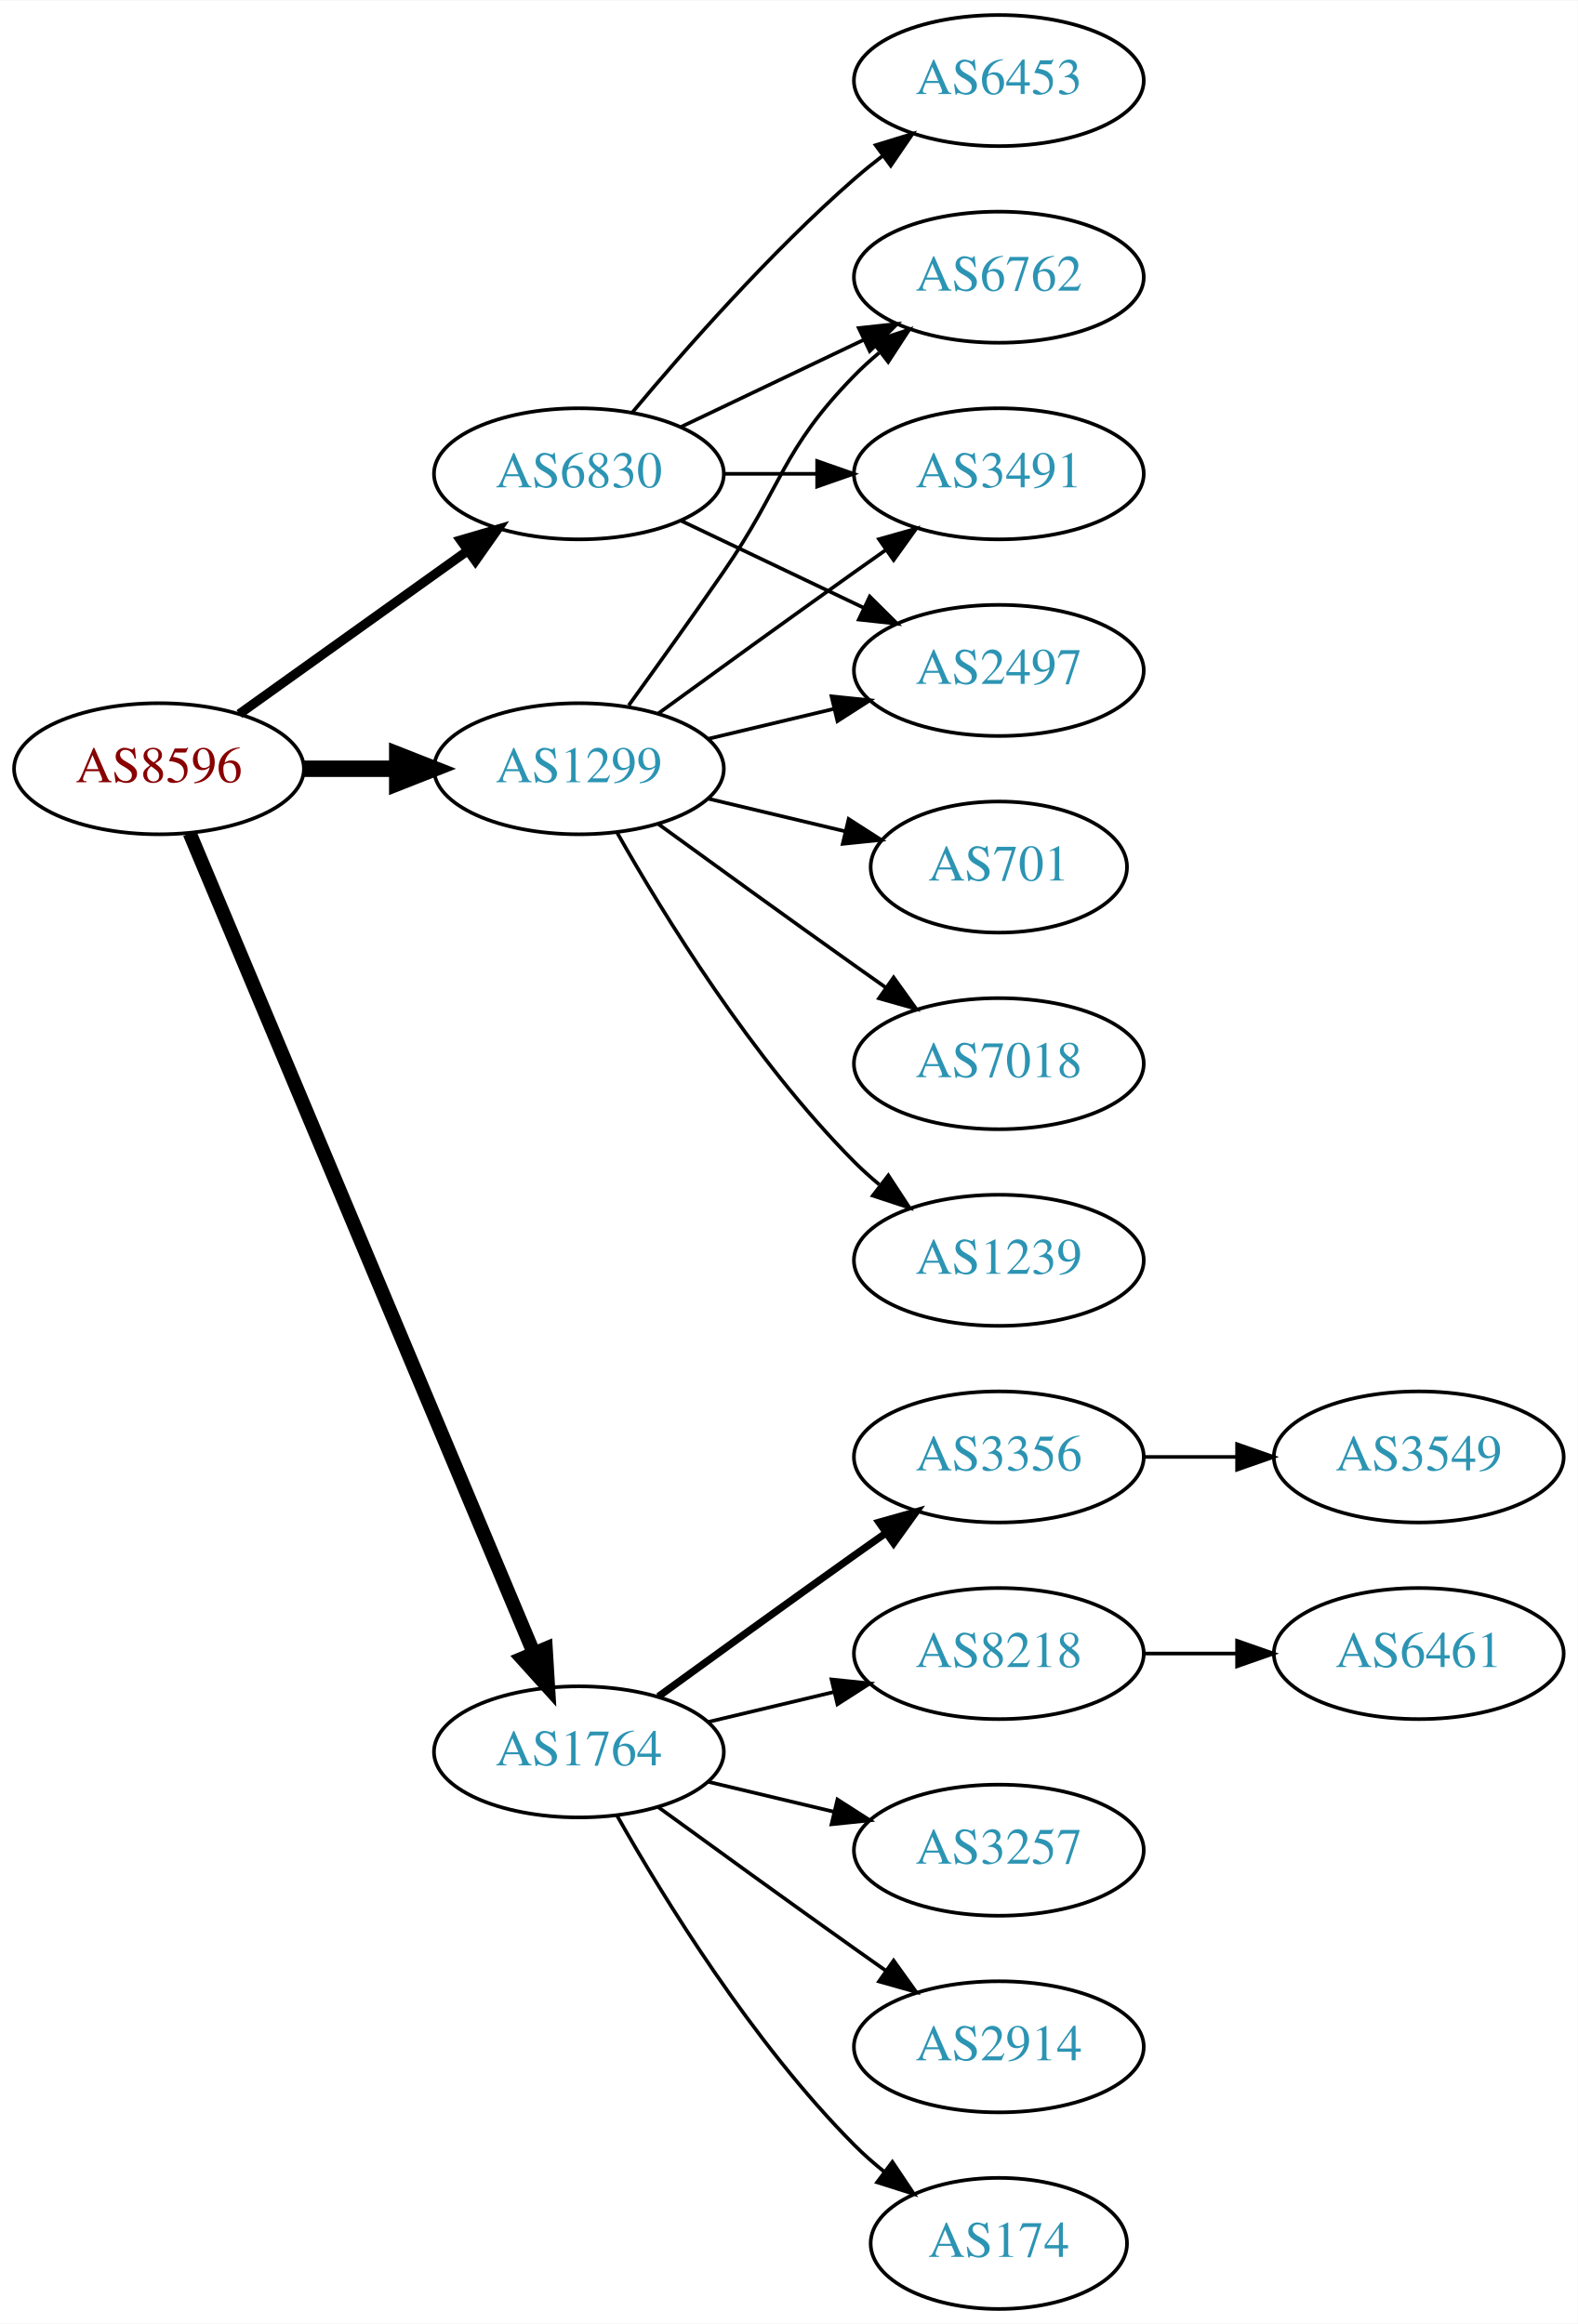
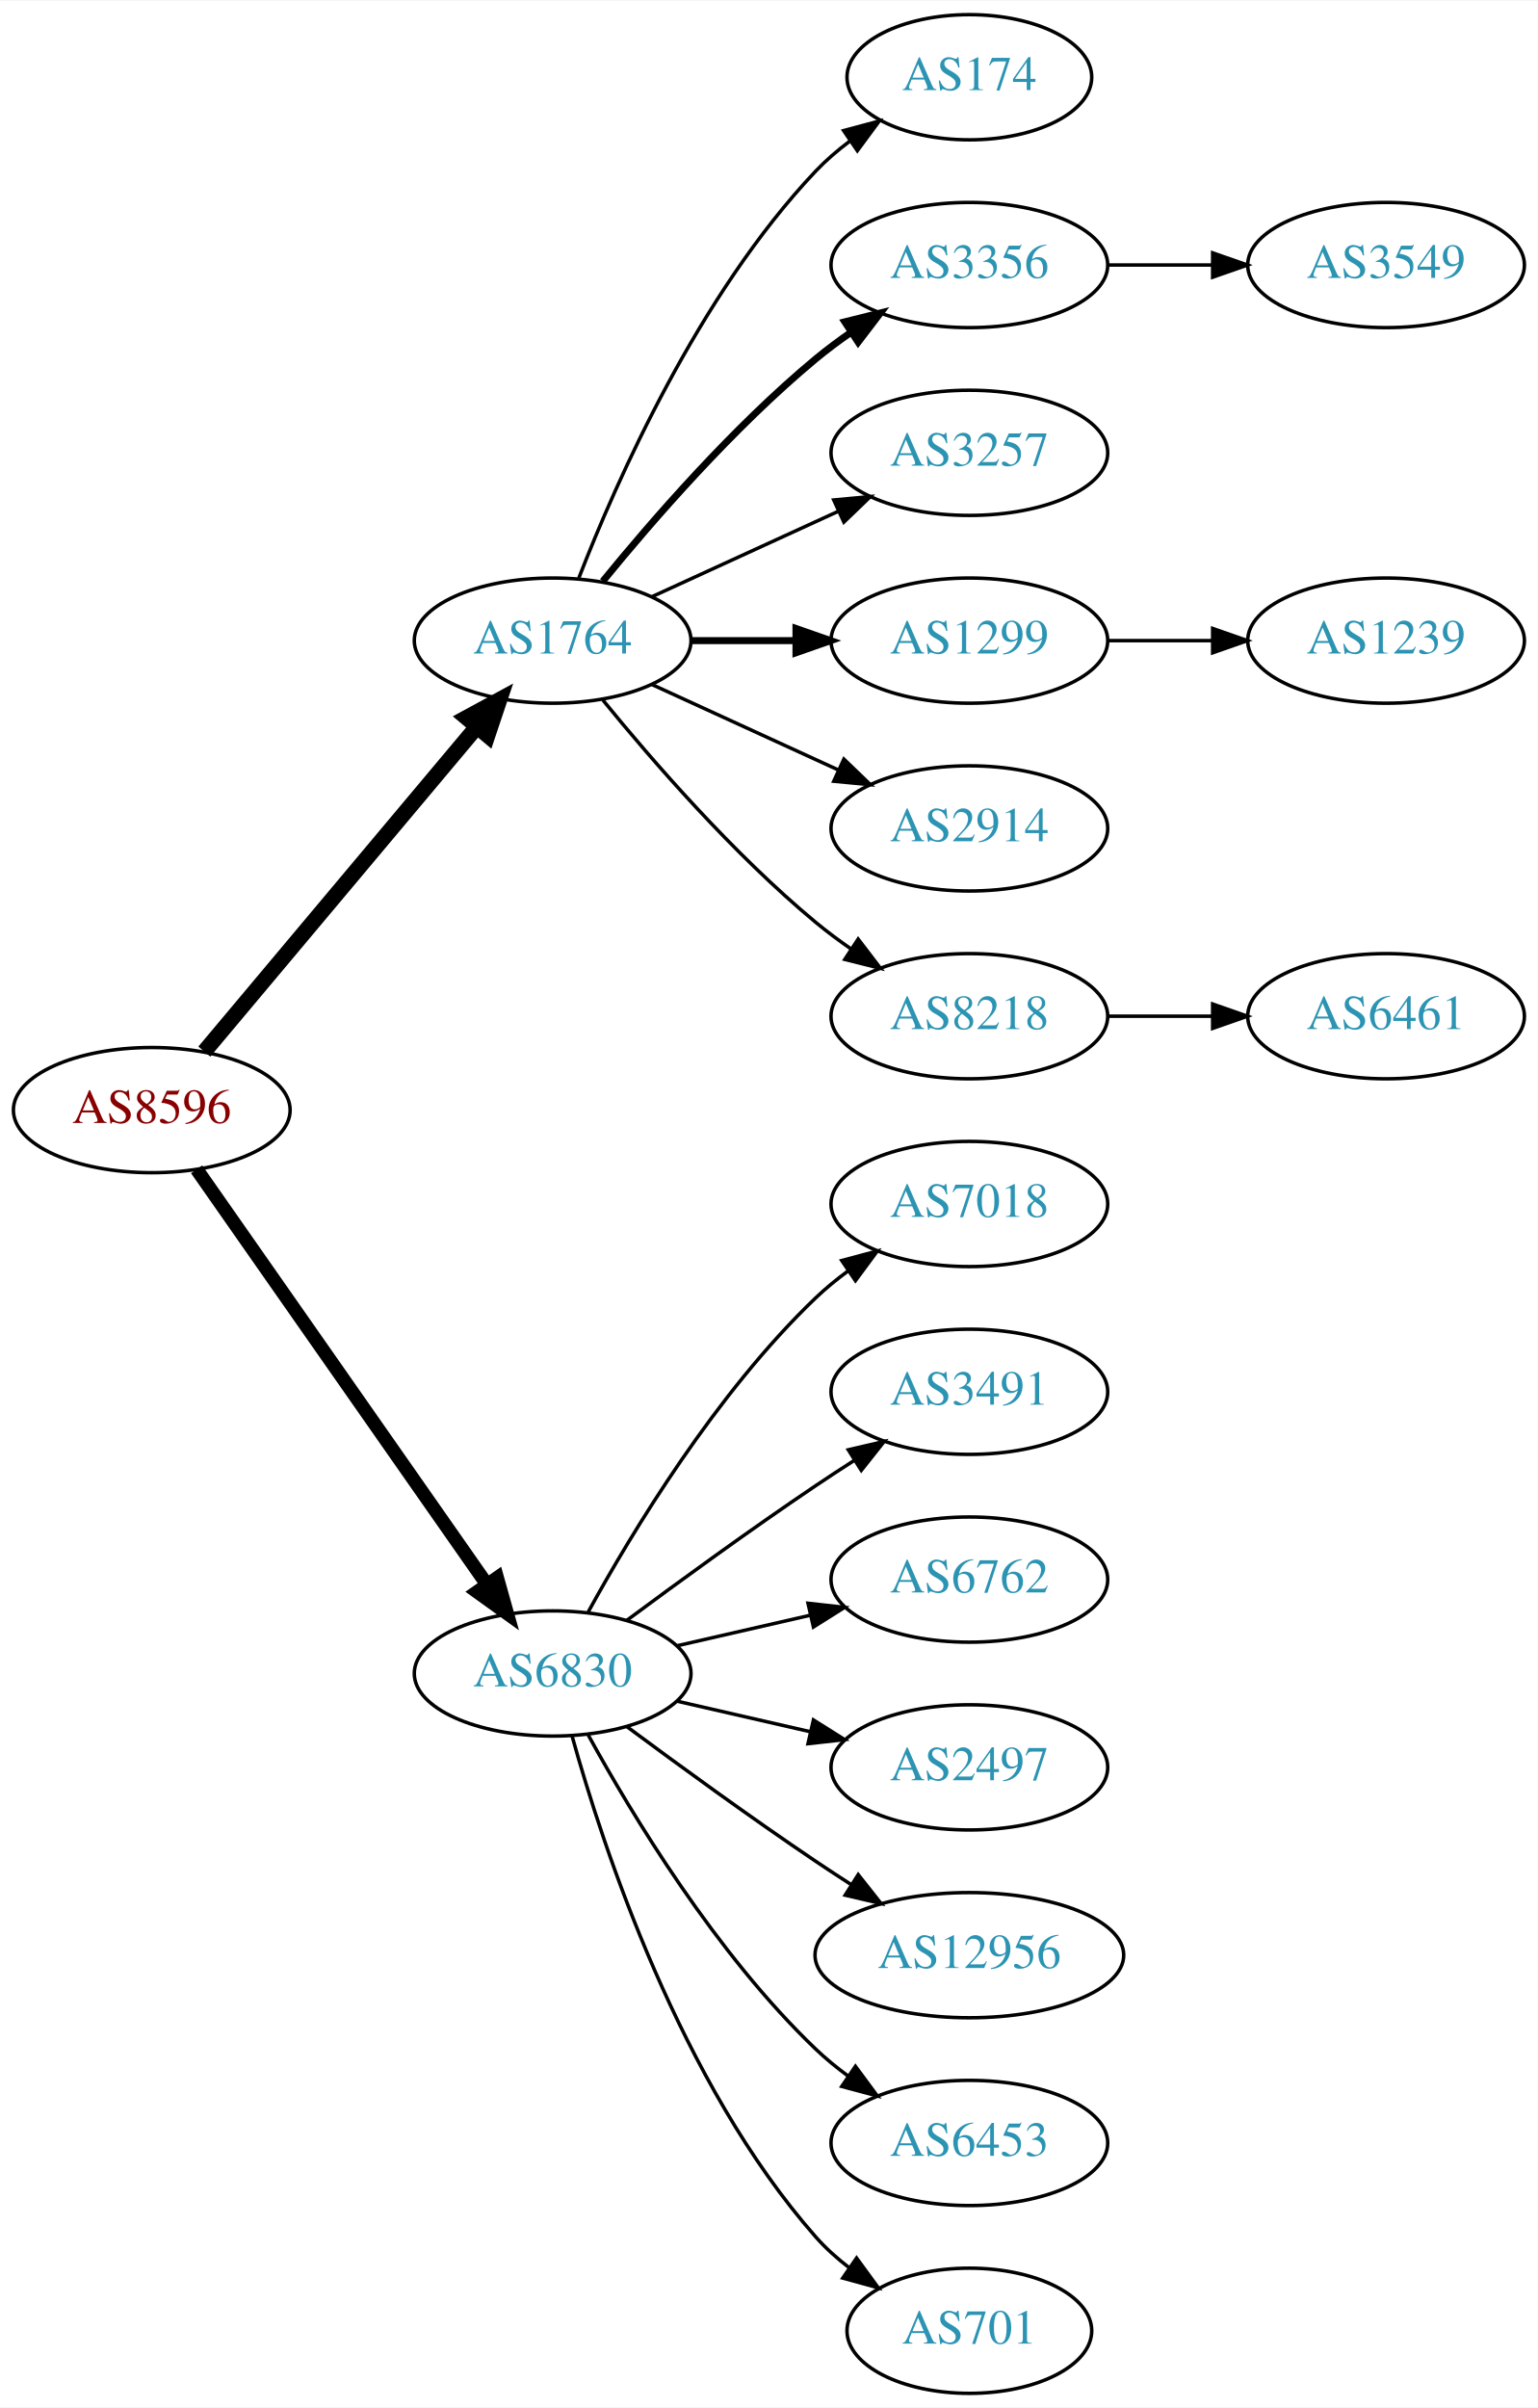
- <svg xmlns="http://www.w3.org/2000/svg" xmlns:xlink="http://www.w3.org/1999/xlink" width="433pt" height="638pt" viewBox="0.00 0.00 433.17 638.00">
-   <g id="graph0" class="graph" transform="scale(1 1) rotate(0) translate(4 634)">
-     <polygon fill="white" stroke="none" points="-4,4 -4,-634 429.172,-634 429.172,4 -4,4" />
+ <svg xmlns="http://www.w3.org/2000/svg" xmlns:xlink="http://www.w3.org/1999/xlink" width="442pt" height="692pt" viewBox="0.00 0.00 442.27 692.00">
+   <g id="graph0" class="graph" transform="scale(1 1) rotate(0) translate(4 688)">
+     <polygon fill="white" stroke="none" points="-4,4 -4,-688 438.271,-688 438.271,4 -4,4" />
    <g id="node1" class="node">
      <g id="a_node1">
        <a xlink:href="/asn/8596" xlink:title="AS8596 ~ hotze.com GmbH [AT]">
-           <ellipse fill="#ffffff" stroke="black" cx="39.647" cy="-423" rx="39.794" ry="18" />
-           <text text-anchor="middle" x="39.647" y="-419.3" font-family="Times,serif" font-size="14.00" fill="#880000">AS8596</text>
+           <ellipse fill="#ffffff" stroke="black" cx="39.647" cy="-369" rx="39.794" ry="18" />
+           <text text-anchor="middle" x="39.647" y="-365.3" font-family="Times,serif" font-size="14.00" fill="#880000">AS8596</text>
        </a>
      </g>
    </g>
    <g id="node2" class="node">
      <g id="a_node2">
-         <a xlink:href="/asn/1299" xlink:title="AS1299 ~ Telia Carrier [EU]">
-           <ellipse fill="#ffffff" stroke="black" cx="154.939" cy="-423" rx="39.794" ry="18" />
-           <text text-anchor="middle" x="154.939" y="-419.3" font-family="Times,serif" font-size="14.00" fill="#2c94b3">AS1299</text>
+         <a xlink:href="/asn/1764" xlink:title="AS1764 ~ NEXTLAYER-AS [AT]">
+           <ellipse fill="#ffffff" stroke="black" cx="154.939" cy="-504" rx="39.794" ry="18" />
+           <text text-anchor="middle" x="154.939" y="-500.3" font-family="Times,serif" font-size="14.00" fill="#2c94b3">AS1764</text>
        </a>
      </g>
    </g>
    <g id="edge1" class="edge">
-       <path fill="none" stroke="black" stroke-width="4.5" d="M79.319,-423C87.522,-423 96.286,-423 104.818,-423" />
-       <polygon fill="black" stroke="black" stroke-width="4.5" points="105.057,-426.938 115.057,-423 105.057,-419.063 105.057,-426.938" />
+       <path fill="none" stroke="black" stroke-width="4.5" d="M54.766,-385.825C74.441,-409.269 110.245,-451.934 133.023,-479.076" />
+       <polygon fill="black" stroke="black" stroke-width="4.5" points="130.197,-481.834 139.642,-486.963 136.23,-476.772 130.197,-481.834" />
    </g>
    <g id="node3" class="node">
      <g id="a_node3">
-         <a xlink:href="/asn/1764" xlink:title="AS1764 ~ NEXTLAYER-AS [AT]">
-           <ellipse fill="#ffffff" stroke="black" cx="154.939" cy="-153" rx="39.794" ry="18" />
-           <text text-anchor="middle" x="154.939" y="-149.3" font-family="Times,serif" font-size="14.00" fill="#2c94b3">AS1764</text>
+         <a xlink:href="/asn/6830" xlink:title="AS6830 ~ LGI-UPC [AT]">
+           <ellipse fill="#ffffff" stroke="black" cx="154.939" cy="-207" rx="39.794" ry="18" />
+           <text text-anchor="middle" x="154.939" y="-203.3" font-family="Times,serif" font-size="14.00" fill="#2c94b3">AS6830</text>
        </a>
      </g>
    </g>
    <g id="edge2" class="edge">
-       <path fill="none" stroke="black" stroke-width="3.857" d="M48.08,-405.285C67.405,-359.229 119.328,-235.486 142.501,-180.261" />
-       <polygon fill="black" stroke="black" stroke-width="3.857" points="145.837,-181.356 146.479,-170.781 139.382,-178.648 145.837,-181.356" />
+       <path fill="none" stroke="black" stroke-width="3.938" d="M52.557,-351.969C72.478,-323.483 112.668,-266.015 136.018,-232.626" />
+       <polygon fill="black" stroke="black" stroke-width="3.938" points="138.985,-234.491 141.848,-224.29 133.249,-230.479 138.985,-234.491" />
    </g>
    <g id="node4" class="node">
      <g id="a_node4">
-         <a xlink:href="/asn/6830" xlink:title="AS6830 ~ LGI-UPC [AT]">
-           <ellipse fill="#ffffff" stroke="black" cx="154.939" cy="-504" rx="39.794" ry="18" />
-           <text text-anchor="middle" x="154.939" y="-500.3" font-family="Times,serif" font-size="14.00" fill="#2c94b3">AS6830</text>
+         <a xlink:href="/asn/174" xlink:title="AS174 ~ Cogent Communications [US]">
+           <ellipse fill="#ffffff" stroke="black" cx="274.782" cy="-666" rx="35.194" ry="18" />
+           <text text-anchor="middle" x="274.782" y="-662.3" font-family="Times,serif" font-size="14.00" fill="#2c94b3">AS174</text>
        </a>
      </g>
    </g>
    <g id="edge3" class="edge">
-       <path fill="none" stroke="black" stroke-width="2.571" d="M61.691,-438.046C79.305,-450.639 104.643,-468.755 124.309,-482.816" />
-       <polygon fill="black" stroke="black" stroke-width="2.571" points="122.453,-485.791 132.624,-488.76 126.525,-480.097 122.453,-485.791" />
+       <path fill="none" stroke="black" d="M162.463,-521.994C173.213,-549.728 196.87,-603.429 230.586,-639 233.529,-642.105 236.902,-645.001 240.438,-647.655" />
+       <polygon fill="black" stroke="black" points="238.623,-650.654 248.857,-653.397 242.567,-644.871 238.623,-650.654" />
    </g>
    <g id="node5" class="node">
      <g id="a_node5">
-         <a xlink:href="/asn/701" xlink:title="AS701 ~ UUNET [US]">
-           <ellipse fill="#ffffff" stroke="black" cx="270.232" cy="-396" rx="35.194" ry="18" />
-           <text text-anchor="middle" x="270.232" y="-392.3" font-family="Times,serif" font-size="14.00" fill="#2c94b3">AS701</text>
+         <a xlink:href="/asn/3356" xlink:title="AS3356 ~ Level 3 Parent, LLC [US]">
+           <ellipse fill="#ffffff" stroke="black" cx="274.782" cy="-612" rx="39.794" ry="18" />
+           <text text-anchor="middle" x="274.782" y="-608.3" font-family="Times,serif" font-size="14.00" fill="#2c94b3">AS3356</text>
        </a>
      </g>
    </g>
    <g id="edge4" class="edge">
-       <path fill="none" stroke="black" d="M190.547,-414.752C202.341,-411.942 215.646,-408.771 227.913,-405.847" />
-       <polygon fill="black" stroke="black" points="229.002,-409.186 237.918,-403.463 227.379,-402.376 229.002,-409.186" />
+       <path fill="none" stroke="black" stroke-width="2" d="M169.358,-521.065C183.473,-538.375 206.888,-565.345 230.586,-585 233.802,-587.668 237.303,-590.27 240.873,-592.741" />
+       <polygon fill="black" stroke="black" stroke-width="2" points="238.951,-595.666 249.23,-598.236 242.797,-589.817 238.951,-595.666" />
    </g>
    <g id="node6" class="node">
      <g id="a_node6">
-         <a xlink:href="/asn/6762" xlink:title="AS6762 ~ TELECOM ITALIA SPARKLE S.p.A. [IT]">
-           <ellipse fill="#ffffff" stroke="black" cx="270.232" cy="-558" rx="39.794" ry="18" />
-           <text text-anchor="middle" x="270.232" y="-554.3" font-family="Times,serif" font-size="14.00" fill="#2c94b3">AS6762</text>
+         <a xlink:href="/asn/3257" xlink:title="AS3257 ~ GTT [DE]">
+           <ellipse fill="#ffffff" stroke="black" cx="274.782" cy="-558" rx="39.794" ry="18" />
+           <text text-anchor="middle" x="274.782" y="-554.3" font-family="Times,serif" font-size="14.00" fill="#2c94b3">AS3257</text>
        </a>
      </g>
    </g>
    <g id="edge5" class="edge">
-       <path fill="none" stroke="black" d="M168.619,-440.406C176.234,-450.937 186.067,-464.67 194.586,-477 210.982,-500.731 210.413,-510.383 230.586,-531 232.679,-533.139 234.962,-535.218 237.339,-537.21" />
-       <polygon fill="black" stroke="black" points="235.582,-540.275 245.638,-543.611 239.857,-534.732 235.582,-540.275" />
+       <path fill="none" stroke="black" d="M183.568,-516.661C199.525,-523.973 219.796,-533.261 237.079,-541.181" />
+       <polygon fill="black" stroke="black" points="235.777,-544.435 246.326,-545.419 238.693,-538.071 235.777,-544.435" />
    </g>
    <g id="node7" class="node">
      <g id="a_node7">
-         <a xlink:href="/asn/3491" xlink:title="AS3491 ~ PCCW Global, Inc. [US]">
-           <ellipse fill="#ffffff" stroke="black" cx="270.232" cy="-504" rx="39.794" ry="18" />
-           <text text-anchor="middle" x="270.232" y="-500.3" font-family="Times,serif" font-size="14.00" fill="#2c94b3">AS3491</text>
+         <a xlink:href="/asn/1299" xlink:title="AS1299 ~ Telia Carrier [EU]">
+           <ellipse fill="#ffffff" stroke="black" cx="274.782" cy="-504" rx="39.794" ry="18" />
+           <text text-anchor="middle" x="274.782" y="-500.3" font-family="Times,serif" font-size="14.00" fill="#2c94b3">AS1299</text>
        </a>
      </g>
    </g>
    <g id="edge6" class="edge">
-       <path fill="none" stroke="black" d="M176.788,-438.222C191.722,-449.091 212.335,-464.025 230.586,-477 233.406,-479.005 236.349,-481.085 239.297,-483.159" />
-       <polygon fill="black" stroke="black" points="237.325,-486.05 247.522,-488.926 241.344,-480.319 237.325,-486.05" />
+       <path fill="none" stroke="black" stroke-width="2" d="M194.852,-504C204.405,-504 214.755,-504 224.718,-504" />
+       <polygon fill="black" stroke="black" stroke-width="2" points="224.91,-507.5 234.91,-504 224.91,-500.5 224.91,-507.5" />
    </g>
    <g id="node8" class="node">
      <g id="a_node8">
-         <a xlink:href="/asn/7018" xlink:title="AS7018 ~ AT&amp;T Services, Inc. [US]">
-           <ellipse fill="#ffffff" stroke="black" cx="270.232" cy="-342" rx="39.794" ry="18" />
-           <text text-anchor="middle" x="270.232" y="-338.3" font-family="Times,serif" font-size="14.00" fill="#2c94b3">AS7018</text>
+         <a xlink:href="/asn/2914" xlink:title="AS2914 ~ NTT America, Inc. [US]">
+           <ellipse fill="#ffffff" stroke="black" cx="274.782" cy="-450" rx="39.794" ry="18" />
+           <text text-anchor="middle" x="274.782" y="-446.3" font-family="Times,serif" font-size="14.00" fill="#2c94b3">AS2914</text>
        </a>
      </g>
    </g>
    <g id="edge7" class="edge">
-       <path fill="none" stroke="black" d="M176.788,-407.778C191.722,-396.909 212.335,-381.975 230.586,-369 233.406,-366.995 236.349,-364.915 239.297,-362.841" />
-       <polygon fill="black" stroke="black" points="241.344,-365.681 247.522,-357.074 237.325,-359.95 241.344,-365.681" />
+       <path fill="none" stroke="black" d="M183.568,-491.339C199.525,-484.027 219.796,-474.739 237.079,-466.819" />
+       <polygon fill="black" stroke="black" points="238.693,-469.929 246.326,-462.581 235.777,-463.565 238.693,-469.929" />
    </g>
    <g id="node9" class="node">
      <g id="a_node9">
-         <a xlink:href="/asn/1239" xlink:title="AS1239 ~ Sprint [US]">
-           <ellipse fill="#ffffff" stroke="black" cx="270.232" cy="-288" rx="39.794" ry="18" />
-           <text text-anchor="middle" x="270.232" y="-284.3" font-family="Times,serif" font-size="14.00" fill="#2c94b3">AS1239</text>
+         <a xlink:href="/asn/8218" xlink:title="AS8218 ~ legacy Neotelecoms [FR]">
+           <ellipse fill="#ffffff" stroke="black" cx="274.782" cy="-396" rx="39.794" ry="18" />
+           <text text-anchor="middle" x="274.782" y="-392.3" font-family="Times,serif" font-size="14.00" fill="#2c94b3">AS8218</text>
        </a>
      </g>
    </g>
    <g id="edge8" class="edge">
-       <path fill="none" stroke="black" d="M165.399,-405.51C178.181,-382.904 202.613,-343.114 230.586,-315 232.697,-312.879 234.993,-310.812 237.378,-308.829" />
-       <polygon fill="black" stroke="black" points="239.894,-311.31 245.694,-302.444 235.631,-305.758 239.894,-311.31" />
-     </g>
-     <g id="node10" class="node">
-       <g id="a_node10">
-         <a xlink:href="/asn/2497" xlink:title="AS2497 ~ Internet Initiative Japan Inc. [JP]">
-           <ellipse fill="#ffffff" stroke="black" cx="270.232" cy="-450" rx="39.794" ry="18" />
-           <text text-anchor="middle" x="270.232" y="-446.3" font-family="Times,serif" font-size="14.00" fill="#2c94b3">AS2497</text>
-         </a>
-       </g>
-     </g>
-     <g id="edge9" class="edge">
-       <path fill="none" stroke="black" d="M190.547,-431.248C201.418,-433.838 213.572,-436.735 225.015,-439.462" />
-       <polygon fill="black" stroke="black" points="224.298,-442.889 234.837,-441.803 225.921,-436.08 224.298,-442.889" />
-     </g>
-     <g id="node11" class="node">
-       <g id="a_node11">
-         <a xlink:href="/asn/8218" xlink:title="AS8218 ~ legacy Neotelecoms [FR]">
-           <ellipse fill="#ffffff" stroke="black" cx="270.232" cy="-180" rx="39.794" ry="18" />
-           <text text-anchor="middle" x="270.232" y="-176.3" font-family="Times,serif" font-size="14.00" fill="#2c94b3">AS8218</text>
-         </a>
-       </g>
-     </g>
-     <g id="edge10" class="edge">
-       <path fill="none" stroke="black" d="M190.547,-161.248C201.418,-163.838 213.572,-166.735 225.015,-169.462" />
-       <polygon fill="black" stroke="black" points="224.298,-172.889 234.837,-171.803 225.921,-166.08 224.298,-172.889" />
-     </g>
-     <g id="node12" class="node">
-       <g id="a_node12">
-         <a xlink:href="/asn/3257" xlink:title="AS3257 ~ GTT [DE]">
-           <ellipse fill="#ffffff" stroke="black" cx="270.232" cy="-126" rx="39.794" ry="18" />
-           <text text-anchor="middle" x="270.232" y="-122.3" font-family="Times,serif" font-size="14.00" fill="#2c94b3">AS3257</text>
-         </a>
-       </g>
-     </g>
-     <g id="edge11" class="edge">
-       <path fill="none" stroke="black" d="M190.547,-144.752C201.418,-142.162 213.572,-139.265 225.015,-136.538" />
-       <polygon fill="black" stroke="black" points="225.921,-139.92 234.837,-134.197 224.298,-133.111 225.921,-139.92" />
+       <path fill="none" stroke="black" d="M169.358,-486.935C183.473,-469.625 206.888,-442.655 230.586,-423 233.802,-420.332 237.303,-417.73 240.873,-415.259" />
+       <polygon fill="black" stroke="black" points="242.797,-418.183 249.23,-409.764 238.951,-412.334 242.797,-418.183" />
    </g>
    <g id="node13" class="node">
      <g id="a_node13">
-         <a xlink:href="/asn/2914" xlink:title="AS2914 ~ NTT America, Inc. [US]">
-           <ellipse fill="#ffffff" stroke="black" cx="270.232" cy="-72" rx="39.794" ry="18" />
-           <text text-anchor="middle" x="270.232" y="-68.3" font-family="Times,serif" font-size="14.00" fill="#2c94b3">AS2914</text>
+         <a xlink:href="/asn/7018" xlink:title="AS7018 ~ AT&amp;T Services, Inc. [US]">
+           <ellipse fill="#ffffff" stroke="black" cx="274.782" cy="-342" rx="39.794" ry="18" />
+           <text text-anchor="middle" x="274.782" y="-338.3" font-family="Times,serif" font-size="14.00" fill="#2c94b3">AS7018</text>
        </a>
      </g>
    </g>
    <g id="edge12" class="edge">
-       <path fill="none" stroke="black" d="M176.788,-137.778C191.722,-126.909 212.335,-111.975 230.586,-99 233.406,-96.995 236.349,-94.915 239.297,-92.841" />
-       <polygon fill="black" stroke="black" points="241.344,-95.681 247.522,-87.074 237.325,-89.95 241.344,-95.681" />
+       <path fill="none" stroke="black" d="M165.181,-224.713C177.726,-247.561 201.903,-287.611 230.586,-315 233.454,-317.739 236.643,-320.347 239.952,-322.785" />
+       <polygon fill="black" stroke="black" points="238.076,-325.742 248.311,-328.477 242.015,-319.956 238.076,-325.742" />
    </g>
    <g id="node14" class="node">
      <g id="a_node14">
-         <a xlink:href="/asn/174" xlink:title="AS174 ~ Cogent Communications [US]">
-           <ellipse fill="#ffffff" stroke="black" cx="270.232" cy="-18" rx="35.194" ry="18" />
-           <text text-anchor="middle" x="270.232" y="-14.3" font-family="Times,serif" font-size="14.00" fill="#2c94b3">AS174</text>
+         <a xlink:href="/asn/3491" xlink:title="AS3491 ~ PCCW Global, Inc. [US]">
+           <ellipse fill="#ffffff" stroke="black" cx="274.782" cy="-288" rx="39.794" ry="18" />
+           <text text-anchor="middle" x="274.782" y="-284.3" font-family="Times,serif" font-size="14.00" fill="#2c94b3">AS3491</text>
        </a>
      </g>
    </g>
    <g id="edge13" class="edge">
-       <path fill="none" stroke="black" d="M165.399,-135.51C178.181,-112.904 202.613,-73.114 230.586,-45 233.086,-42.487 235.847,-40.051 238.708,-37.739" />
-       <polygon fill="black" stroke="black" points="241.008,-40.389 246.905,-31.587 236.806,-34.79 241.008,-40.389" />
+       <path fill="none" stroke="black" d="M176.27,-222.277C191.132,-233.304 211.877,-248.407 230.586,-261 234.135,-263.389 237.885,-265.839 241.634,-268.242" />
+       <polygon fill="black" stroke="black" points="239.96,-271.325 250.282,-273.712 243.702,-265.409 239.96,-271.325" />
    </g>
    <g id="node15" class="node">
      <g id="a_node15">
-         <a xlink:href="/asn/3356" xlink:title="AS3356 ~ Level 3 Parent, LLC [US]">
-           <ellipse fill="#ffffff" stroke="black" cx="270.232" cy="-234" rx="39.794" ry="18" />
-           <text text-anchor="middle" x="270.232" y="-230.3" font-family="Times,serif" font-size="14.00" fill="#2c94b3">AS3356</text>
+         <a xlink:href="/asn/6762" xlink:title="AS6762 ~ TELECOM ITALIA SPARKLE S.p.A. [IT]">
+           <ellipse fill="#ffffff" stroke="black" cx="274.782" cy="-234" rx="39.794" ry="18" />
+           <text text-anchor="middle" x="274.782" y="-230.3" font-family="Times,serif" font-size="14.00" fill="#2c94b3">AS6762</text>
        </a>
      </g>
    </g>
    <g id="edge14" class="edge">
-       <path fill="none" stroke="black" stroke-width="2" d="M176.788,-168.222C191.722,-179.091 212.335,-194.025 230.586,-207 233.406,-209.005 236.349,-211.085 239.297,-213.159" />
-       <polygon fill="black" stroke="black" stroke-width="2" points="237.325,-216.05 247.522,-218.926 241.344,-210.319 237.325,-216.05" />
-     </g>
-     <g id="edge17" class="edge">
-       <path fill="none" stroke="black" d="M183.076,-516.934C198.07,-524.081 216.891,-533.052 233.114,-540.785" />
-       <polygon fill="black" stroke="black" points="231.784,-544.028 242.317,-545.171 234.796,-537.709 231.784,-544.028" />
-     </g>
-     <g id="edge20" class="edge">
-       <path fill="none" stroke="black" d="M194.612,-504C202.815,-504 211.579,-504 220.111,-504" />
-       <polygon fill="black" stroke="black" points="220.35,-507.5 230.35,-504 220.35,-500.5 220.35,-507.5" />
-     </g>
-     <g id="edge18" class="edge">
-       <path fill="none" stroke="black" d="M183.076,-491.066C198.07,-483.919 216.891,-474.948 233.114,-467.215" />
-       <polygon fill="black" stroke="black" points="234.796,-470.291 242.317,-462.829 231.784,-463.972 234.796,-470.291" />
+       <path fill="none" stroke="black" d="M190.659,-214.955C202.659,-217.704 216.28,-220.825 228.972,-223.733" />
+       <polygon fill="black" stroke="black" points="228.375,-227.187 238.904,-226.009 229.938,-220.364 228.375,-227.187" />
+     </g>
+     <g id="node16" class="node">
+       <g id="a_node16">
+         <a xlink:href="/asn/2497" xlink:title="AS2497 ~ Internet Initiative Japan Inc. [JP]">
+           <ellipse fill="#ffffff" stroke="black" cx="274.782" cy="-180" rx="39.794" ry="18" />
+           <text text-anchor="middle" x="274.782" y="-176.3" font-family="Times,serif" font-size="14.00" fill="#2c94b3">AS2497</text>
+         </a>
+       </g>
+     </g>
+     <g id="edge15" class="edge">
+       <path fill="none" stroke="black" d="M190.659,-199.045C202.659,-196.296 216.28,-193.175 228.972,-190.267" />
+       <polygon fill="black" stroke="black" points="229.938,-193.636 238.904,-187.991 228.375,-186.813 229.938,-193.636" />
+     </g>
+     <g id="node17" class="node">
+       <g id="a_node17">
+         <a xlink:href="/asn/12956" xlink:title="AS12956 ~ TELXIUS [ES]">
+           <ellipse fill="#ffffff" stroke="black" cx="274.782" cy="-126" rx="44.393" ry="18" />
+           <text text-anchor="middle" x="274.782" y="-122.3" font-family="Times,serif" font-size="14.00" fill="#2c94b3">AS12956</text>
+         </a>
+       </g>
+     </g>
+     <g id="edge16" class="edge">
+       <path fill="none" stroke="black" d="M176.27,-191.723C191.132,-180.696 211.877,-165.593 230.586,-153 233.876,-150.785 237.339,-148.518 240.813,-146.285" />
+       <polygon fill="black" stroke="black" points="242.81,-149.163 249.38,-140.852 239.061,-143.252 242.81,-149.163" />
    </g>
    <g id="node18" class="node">
      <g id="a_node18">
        <a xlink:href="/asn/6453" xlink:title="AS6453 ~ TATA COMMUNICATIONS (AMERICA) INC [US]">
-           <ellipse fill="#ffffff" stroke="black" cx="270.232" cy="-612" rx="39.794" ry="18" />
-           <text text-anchor="middle" x="270.232" y="-608.3" font-family="Times,serif" font-size="14.00" fill="#2c94b3">AS6453</text>
-         </a>
-       </g>
-     </g>
-     <g id="edge19" class="edge">
-       <path fill="none" stroke="black" d="M169.569,-520.817C183.852,-537.929 207.398,-564.745 230.586,-585 233.052,-587.154 235.69,-589.294 238.388,-591.372" />
-       <polygon fill="black" stroke="black" points="236.413,-594.264 246.542,-597.37 240.561,-588.625 236.413,-594.264" />
-     </g>
-     <g id="node16" class="node">
-       <g id="a_node16">
+           <ellipse fill="#ffffff" stroke="black" cx="274.782" cy="-72" rx="39.794" ry="18" />
+           <text text-anchor="middle" x="274.782" y="-68.3" font-family="Times,serif" font-size="14.00" fill="#2c94b3">AS6453</text>
+         </a>
+       </g>
+     </g>
+     <g id="edge17" class="edge">
+       <path fill="none" stroke="black" d="M165.181,-189.287C177.726,-166.439 201.903,-126.389 230.586,-99 233.454,-96.261 236.643,-93.653 239.952,-91.215" />
+       <polygon fill="black" stroke="black" points="242.015,-94.044 248.311,-85.523 238.076,-88.258 242.015,-94.044" />
+     </g>
+     <g id="node19" class="node">
+       <g id="a_node19">
+         <a xlink:href="/asn/701" xlink:title="AS701 ~ UUNET [US]">
+           <ellipse fill="#ffffff" stroke="black" cx="274.782" cy="-18" rx="35.194" ry="18" />
+           <text text-anchor="middle" x="274.782" y="-14.3" font-family="Times,serif" font-size="14.00" fill="#2c94b3">AS701</text>
+         </a>
+       </g>
+     </g>
+     <g id="edge18" class="edge">
+       <path fill="none" stroke="black" d="M160.512,-189.054C169.418,-157.005 191.702,-89.158 230.586,-45 233.413,-41.789 236.714,-38.828 240.209,-36.136" />
+       <polygon fill="black" stroke="black" points="242.343,-38.916 248.585,-30.355 238.367,-33.155 242.343,-38.916" />
+     </g>
+     <g id="node10" class="node">
+       <g id="a_node10">
+         <a xlink:href="/asn/3549" xlink:title="AS3549 ~ Level 3 Parent, LLC [US]">
+           <ellipse fill="#ffffff" stroke="black" cx="394.625" cy="-612" rx="39.794" ry="18" />
+           <text text-anchor="middle" x="394.625" y="-608.3" font-family="Times,serif" font-size="14.00" fill="#2c94b3">AS3549</text>
+         </a>
+       </g>
+     </g>
+     <g id="edge9" class="edge">
+       <path fill="none" stroke="black" d="M314.695,-612C324.248,-612 334.598,-612 344.56,-612" />
+       <polygon fill="black" stroke="black" points="344.753,-615.5 354.753,-612 344.753,-608.5 344.753,-615.5" />
+     </g>
+     <g id="node11" class="node">
+       <g id="a_node11">
+         <a xlink:href="/asn/1239" xlink:title="AS1239 ~ Sprint [US]">
+           <ellipse fill="#ffffff" stroke="black" cx="394.625" cy="-504" rx="39.794" ry="18" />
+           <text text-anchor="middle" x="394.625" y="-500.3" font-family="Times,serif" font-size="14.00" fill="#2c94b3">AS1239</text>
+         </a>
+       </g>
+     </g>
+     <g id="edge10" class="edge">
+       <path fill="none" stroke="black" d="M314.695,-504C324.248,-504 334.598,-504 344.56,-504" />
+       <polygon fill="black" stroke="black" points="344.753,-507.5 354.753,-504 344.753,-500.5 344.753,-507.5" />
+     </g>
+     <g id="node12" class="node">
+       <g id="a_node12">
        <a xlink:href="/asn/6461" xlink:title="AS6461 ~ Zayo Bandwidth [US]">
-           <ellipse fill="#ffffff" stroke="black" cx="385.525" cy="-180" rx="39.794" ry="18" />
-           <text text-anchor="middle" x="385.525" y="-176.3" font-family="Times,serif" font-size="14.00" fill="#2c94b3">AS6461</text>
-         </a>
-       </g>
-     </g>
-     <g id="edge15" class="edge">
-       <path fill="none" stroke="black" d="M309.905,-180C318.108,-180 326.872,-180 335.404,-180" />
-       <polygon fill="black" stroke="black" points="335.643,-183.5 345.643,-180 335.643,-176.5 335.643,-183.5" />
-     </g>
-     <g id="node17" class="node">
-       <g id="a_node17">
-         <a xlink:href="/asn/3549" xlink:title="AS3549 ~ Level 3 Parent, LLC [US]">
-           <ellipse fill="#ffffff" stroke="black" cx="385.525" cy="-234" rx="39.794" ry="18" />
-           <text text-anchor="middle" x="385.525" y="-230.3" font-family="Times,serif" font-size="14.00" fill="#2c94b3">AS3549</text>
-         </a>
-       </g>
-     </g>
-     <g id="edge16" class="edge">
-       <path fill="none" stroke="black" d="M309.905,-234C318.108,-234 326.872,-234 335.404,-234" />
-       <polygon fill="black" stroke="black" points="335.643,-237.5 345.643,-234 335.643,-230.5 335.643,-237.5" />
+           <ellipse fill="#ffffff" stroke="black" cx="394.625" cy="-396" rx="39.794" ry="18" />
+           <text text-anchor="middle" x="394.625" y="-392.3" font-family="Times,serif" font-size="14.00" fill="#2c94b3">AS6461</text>
+         </a>
+       </g>
+     </g>
+     <g id="edge11" class="edge">
+       <path fill="none" stroke="black" d="M314.695,-396C324.248,-396 334.598,-396 344.56,-396" />
+       <polygon fill="black" stroke="black" points="344.753,-399.5 354.753,-396 344.753,-392.5 344.753,-399.5" />
    </g>
  </g>
</svg>
